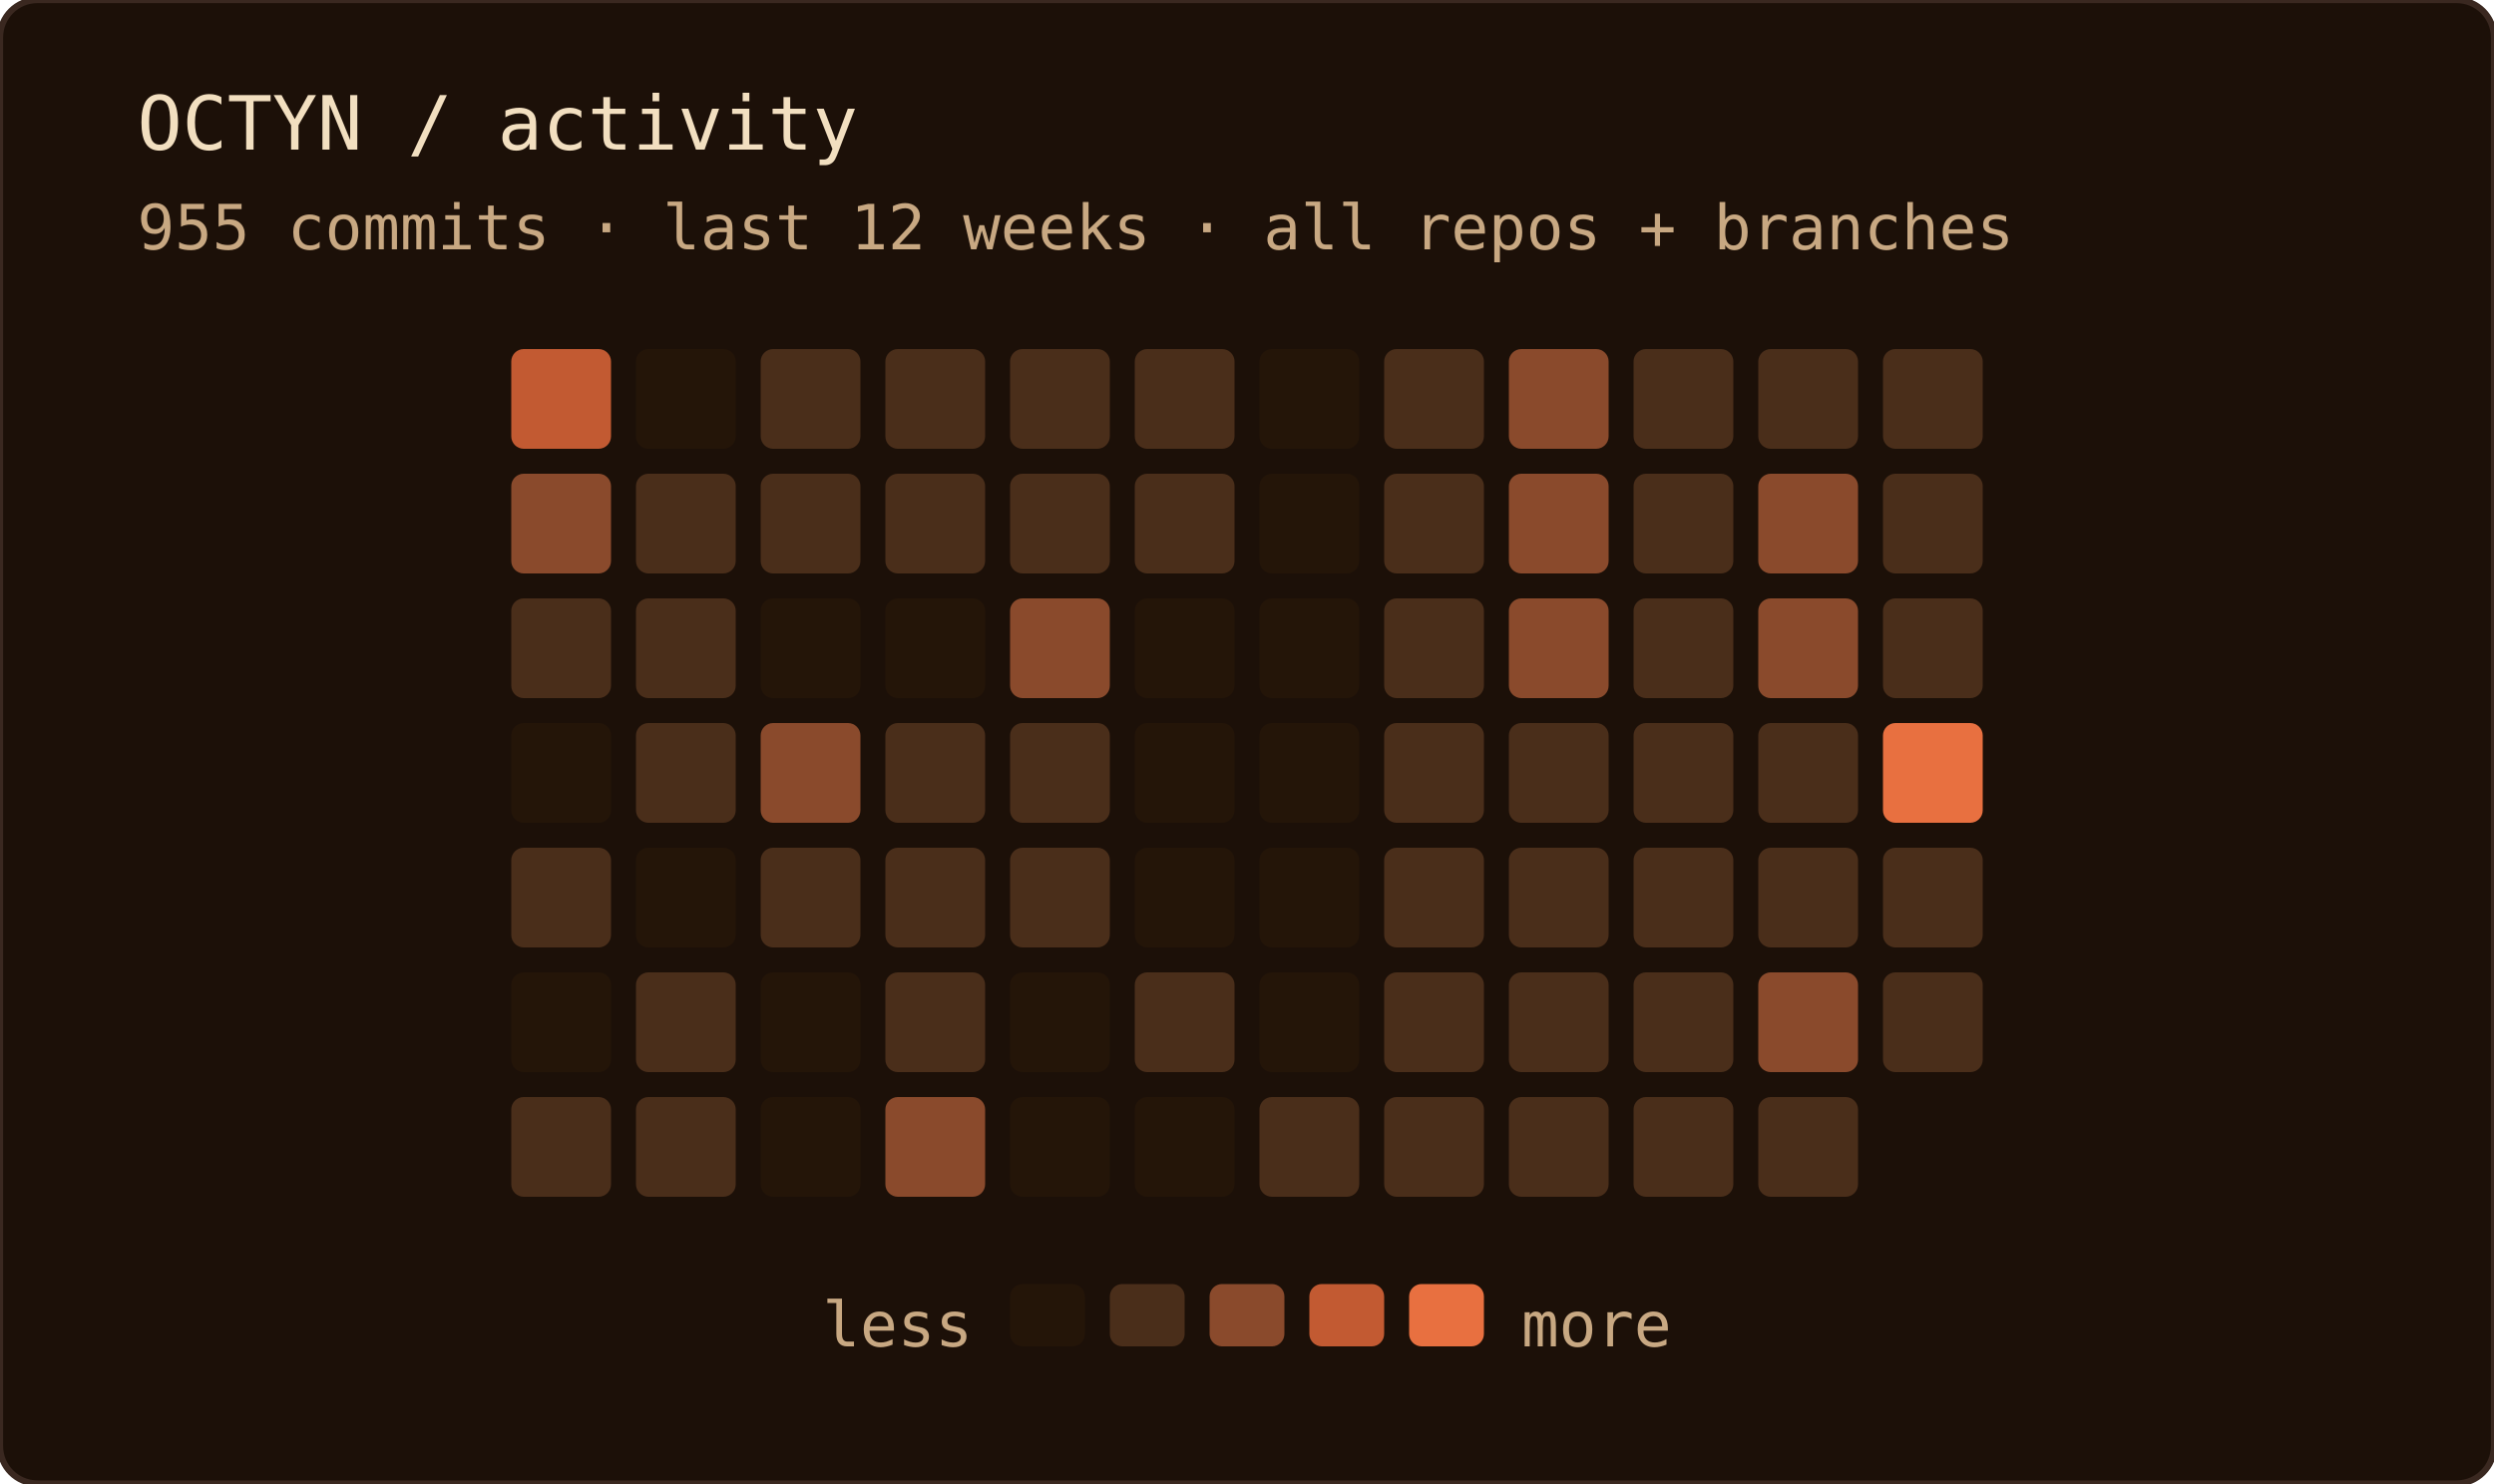
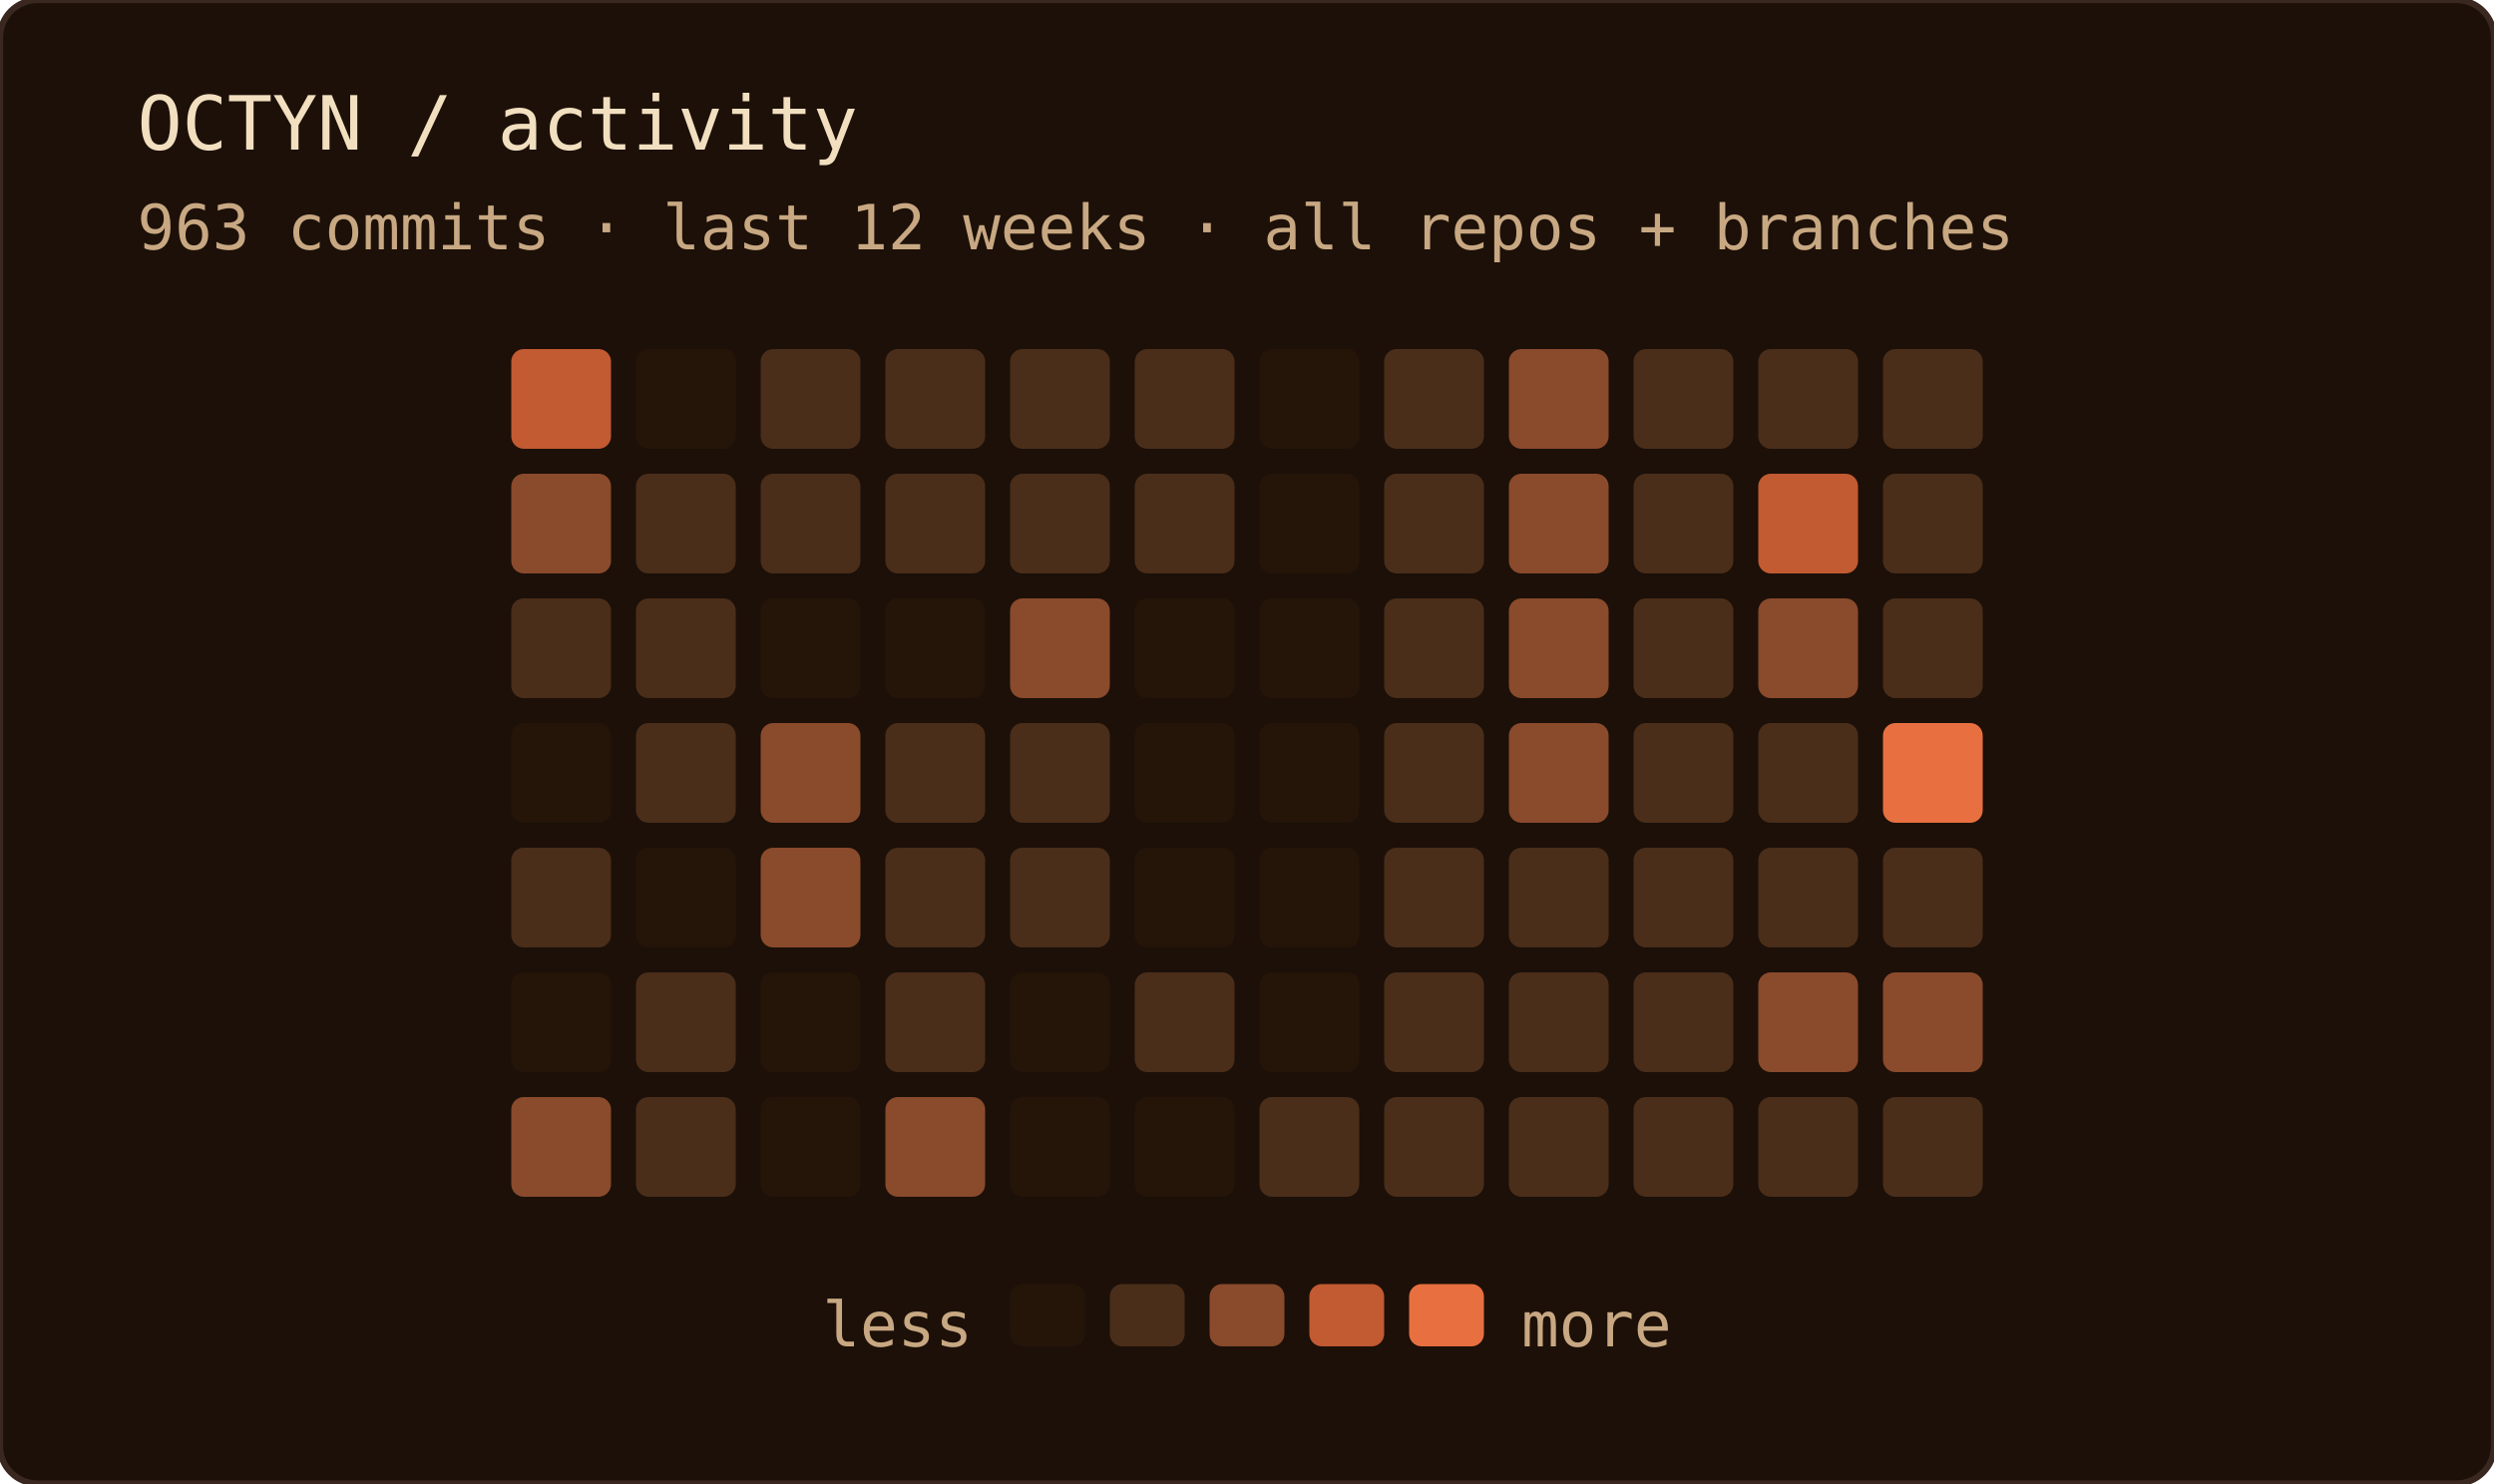
<svg xmlns="http://www.w3.org/2000/svg" width="400" height="238" role="img" aria-label="OCTYN commit activity — last 12 weeks · all repos + branches">
  <rect width="100%" height="100%" rx="6" fill="#1c1008" />
  <rect width="100%" height="100%" rx="6" fill="none" stroke="#3a2820" stroke-width="1" />
  <text x="22" y="24" font-family="'JetBrains Mono', 'Fira Code', ui-monospace, SFMono-Regular, Menlo, monospace" font-size="12" fill="#f2dfc0">OCTYN / activity</text>
-   <text x="22" y="40" font-family="'JetBrains Mono', 'Fira Code', ui-monospace, SFMono-Regular, Menlo, monospace" font-size="10" fill="#c8a882">955 commits · last 12 weeks · all repos + branches</text>
+   <text x="22" y="40" font-family="'JetBrains Mono', 'Fira Code', ui-monospace, SFMono-Regular, Menlo, monospace" font-size="10" fill="#c8a882">963 commits · last 12 weeks · all repos + branches</text>
  <rect x="82" y="56" width="16" height="16" rx="2" fill="#c25a32" />
  <rect x="82" y="76" width="16" height="16" rx="2" fill="#8a4a2c" />
  <rect x="82" y="96" width="16" height="16" rx="2" fill="#4a2e1a" />
  <rect x="82" y="116" width="16" height="16" rx="2" fill="#241508" />
  <rect x="82" y="136" width="16" height="16" rx="2" fill="#4a2e1a" />
  <rect x="82" y="156" width="16" height="16" rx="2" fill="#241508" />
-   <rect x="82" y="176" width="16" height="16" rx="2" fill="#4a2e1a" />
+   <rect x="82" y="176" width="16" height="16" rx="2" fill="#8a4a2c" />
  <rect x="102" y="56" width="16" height="16" rx="2" fill="#241508" />
  <rect x="102" y="76" width="16" height="16" rx="2" fill="#4a2e1a" />
  <rect x="102" y="96" width="16" height="16" rx="2" fill="#4a2e1a" />
  <rect x="102" y="116" width="16" height="16" rx="2" fill="#4a2e1a" />
  <rect x="102" y="136" width="16" height="16" rx="2" fill="#241508" />
  <rect x="102" y="156" width="16" height="16" rx="2" fill="#4a2e1a" />
  <rect x="102" y="176" width="16" height="16" rx="2" fill="#4a2e1a" />
  <rect x="122" y="56" width="16" height="16" rx="2" fill="#4a2e1a" />
  <rect x="122" y="76" width="16" height="16" rx="2" fill="#4a2e1a" />
  <rect x="122" y="96" width="16" height="16" rx="2" fill="#241508" />
  <rect x="122" y="116" width="16" height="16" rx="2" fill="#8a4a2c" />
-   <rect x="122" y="136" width="16" height="16" rx="2" fill="#4a2e1a" />
+   <rect x="122" y="136" width="16" height="16" rx="2" fill="#8a4a2c" />
  <rect x="122" y="156" width="16" height="16" rx="2" fill="#241508" />
  <rect x="122" y="176" width="16" height="16" rx="2" fill="#241508" />
  <rect x="142" y="56" width="16" height="16" rx="2" fill="#4a2e1a" />
  <rect x="142" y="76" width="16" height="16" rx="2" fill="#4a2e1a" />
  <rect x="142" y="96" width="16" height="16" rx="2" fill="#241508" />
  <rect x="142" y="116" width="16" height="16" rx="2" fill="#4a2e1a" />
  <rect x="142" y="136" width="16" height="16" rx="2" fill="#4a2e1a" />
  <rect x="142" y="156" width="16" height="16" rx="2" fill="#4a2e1a" />
  <rect x="142" y="176" width="16" height="16" rx="2" fill="#8a4a2c" />
  <rect x="162" y="56" width="16" height="16" rx="2" fill="#4a2e1a" />
  <rect x="162" y="76" width="16" height="16" rx="2" fill="#4a2e1a" />
  <rect x="162" y="96" width="16" height="16" rx="2" fill="#8a4a2c" />
  <rect x="162" y="116" width="16" height="16" rx="2" fill="#4a2e1a" />
  <rect x="162" y="136" width="16" height="16" rx="2" fill="#4a2e1a" />
  <rect x="162" y="156" width="16" height="16" rx="2" fill="#241508" />
  <rect x="162" y="176" width="16" height="16" rx="2" fill="#241508" />
  <rect x="182" y="56" width="16" height="16" rx="2" fill="#4a2e1a" />
  <rect x="182" y="76" width="16" height="16" rx="2" fill="#4a2e1a" />
  <rect x="182" y="96" width="16" height="16" rx="2" fill="#241508" />
  <rect x="182" y="116" width="16" height="16" rx="2" fill="#241508" />
  <rect x="182" y="136" width="16" height="16" rx="2" fill="#241508" />
  <rect x="182" y="156" width="16" height="16" rx="2" fill="#4a2e1a" />
  <rect x="182" y="176" width="16" height="16" rx="2" fill="#241508" />
  <rect x="202" y="56" width="16" height="16" rx="2" fill="#241508" />
  <rect x="202" y="76" width="16" height="16" rx="2" fill="#241508" />
  <rect x="202" y="96" width="16" height="16" rx="2" fill="#241508" />
  <rect x="202" y="116" width="16" height="16" rx="2" fill="#241508" />
  <rect x="202" y="136" width="16" height="16" rx="2" fill="#241508" />
  <rect x="202" y="156" width="16" height="16" rx="2" fill="#241508" />
  <rect x="202" y="176" width="16" height="16" rx="2" fill="#4a2e1a" />
  <rect x="222" y="56" width="16" height="16" rx="2" fill="#4a2e1a" />
  <rect x="222" y="76" width="16" height="16" rx="2" fill="#4a2e1a" />
  <rect x="222" y="96" width="16" height="16" rx="2" fill="#4a2e1a" />
  <rect x="222" y="116" width="16" height="16" rx="2" fill="#4a2e1a" />
  <rect x="222" y="136" width="16" height="16" rx="2" fill="#4a2e1a" />
  <rect x="222" y="156" width="16" height="16" rx="2" fill="#4a2e1a" />
  <rect x="222" y="176" width="16" height="16" rx="2" fill="#4a2e1a" />
  <rect x="242" y="56" width="16" height="16" rx="2" fill="#8a4a2c" />
  <rect x="242" y="76" width="16" height="16" rx="2" fill="#8a4a2c" />
  <rect x="242" y="96" width="16" height="16" rx="2" fill="#8a4a2c" />
-   <rect x="242" y="116" width="16" height="16" rx="2" fill="#4a2e1a" />
+   <rect x="242" y="116" width="16" height="16" rx="2" fill="#8a4a2c" />
  <rect x="242" y="136" width="16" height="16" rx="2" fill="#4a2e1a" />
  <rect x="242" y="156" width="16" height="16" rx="2" fill="#4a2e1a" />
  <rect x="242" y="176" width="16" height="16" rx="2" fill="#4a2e1a" />
  <rect x="262" y="56" width="16" height="16" rx="2" fill="#4a2e1a" />
  <rect x="262" y="76" width="16" height="16" rx="2" fill="#4a2e1a" />
  <rect x="262" y="96" width="16" height="16" rx="2" fill="#4a2e1a" />
  <rect x="262" y="116" width="16" height="16" rx="2" fill="#4a2e1a" />
  <rect x="262" y="136" width="16" height="16" rx="2" fill="#4a2e1a" />
  <rect x="262" y="156" width="16" height="16" rx="2" fill="#4a2e1a" />
  <rect x="262" y="176" width="16" height="16" rx="2" fill="#4a2e1a" />
  <rect x="282" y="56" width="16" height="16" rx="2" fill="#4a2e1a" />
-   <rect x="282" y="76" width="16" height="16" rx="2" fill="#8a4a2c" />
+   <rect x="282" y="76" width="16" height="16" rx="2" fill="#c25a32" />
  <rect x="282" y="96" width="16" height="16" rx="2" fill="#8a4a2c" />
  <rect x="282" y="116" width="16" height="16" rx="2" fill="#4a2e1a" />
  <rect x="282" y="136" width="16" height="16" rx="2" fill="#4a2e1a" />
  <rect x="282" y="156" width="16" height="16" rx="2" fill="#8a4a2c" />
  <rect x="282" y="176" width="16" height="16" rx="2" fill="#4a2e1a" />
  <rect x="302" y="56" width="16" height="16" rx="2" fill="#4a2e1a" />
  <rect x="302" y="76" width="16" height="16" rx="2" fill="#4a2e1a" />
  <rect x="302" y="96" width="16" height="16" rx="2" fill="#4a2e1a" />
  <rect x="302" y="116" width="16" height="16" rx="2" fill="#e87040" />
  <rect x="302" y="136" width="16" height="16" rx="2" fill="#4a2e1a" />
-   <rect x="302" y="156" width="16" height="16" rx="2" fill="#4a2e1a" />
+   <rect x="302" y="156" width="16" height="16" rx="2" fill="#8a4a2c" />
+   <rect x="302" y="176" width="16" height="16" rx="2" fill="#4a2e1a" />
  <text x="156" y="216" text-anchor="end" font-family="'JetBrains Mono', 'Fira Code', ui-monospace, SFMono-Regular, Menlo, monospace" font-size="10" fill="#c8a882">less</text>
  <rect x="162" y="206" width="12" height="10" rx="2" fill="#241508" />
  <rect x="178" y="206" width="12" height="10" rx="2" fill="#4a2e1a" />
  <rect x="194" y="206" width="12" height="10" rx="2" fill="#8a4a2c" />
  <rect x="210" y="206" width="12" height="10" rx="2" fill="#c25a32" />
  <rect x="226" y="206" width="12" height="10" rx="2" fill="#e87040" />
  <text x="244" y="216" font-family="'JetBrains Mono', 'Fira Code', ui-monospace, SFMono-Regular, Menlo, monospace" font-size="10" fill="#c8a882">more</text>
</svg>
